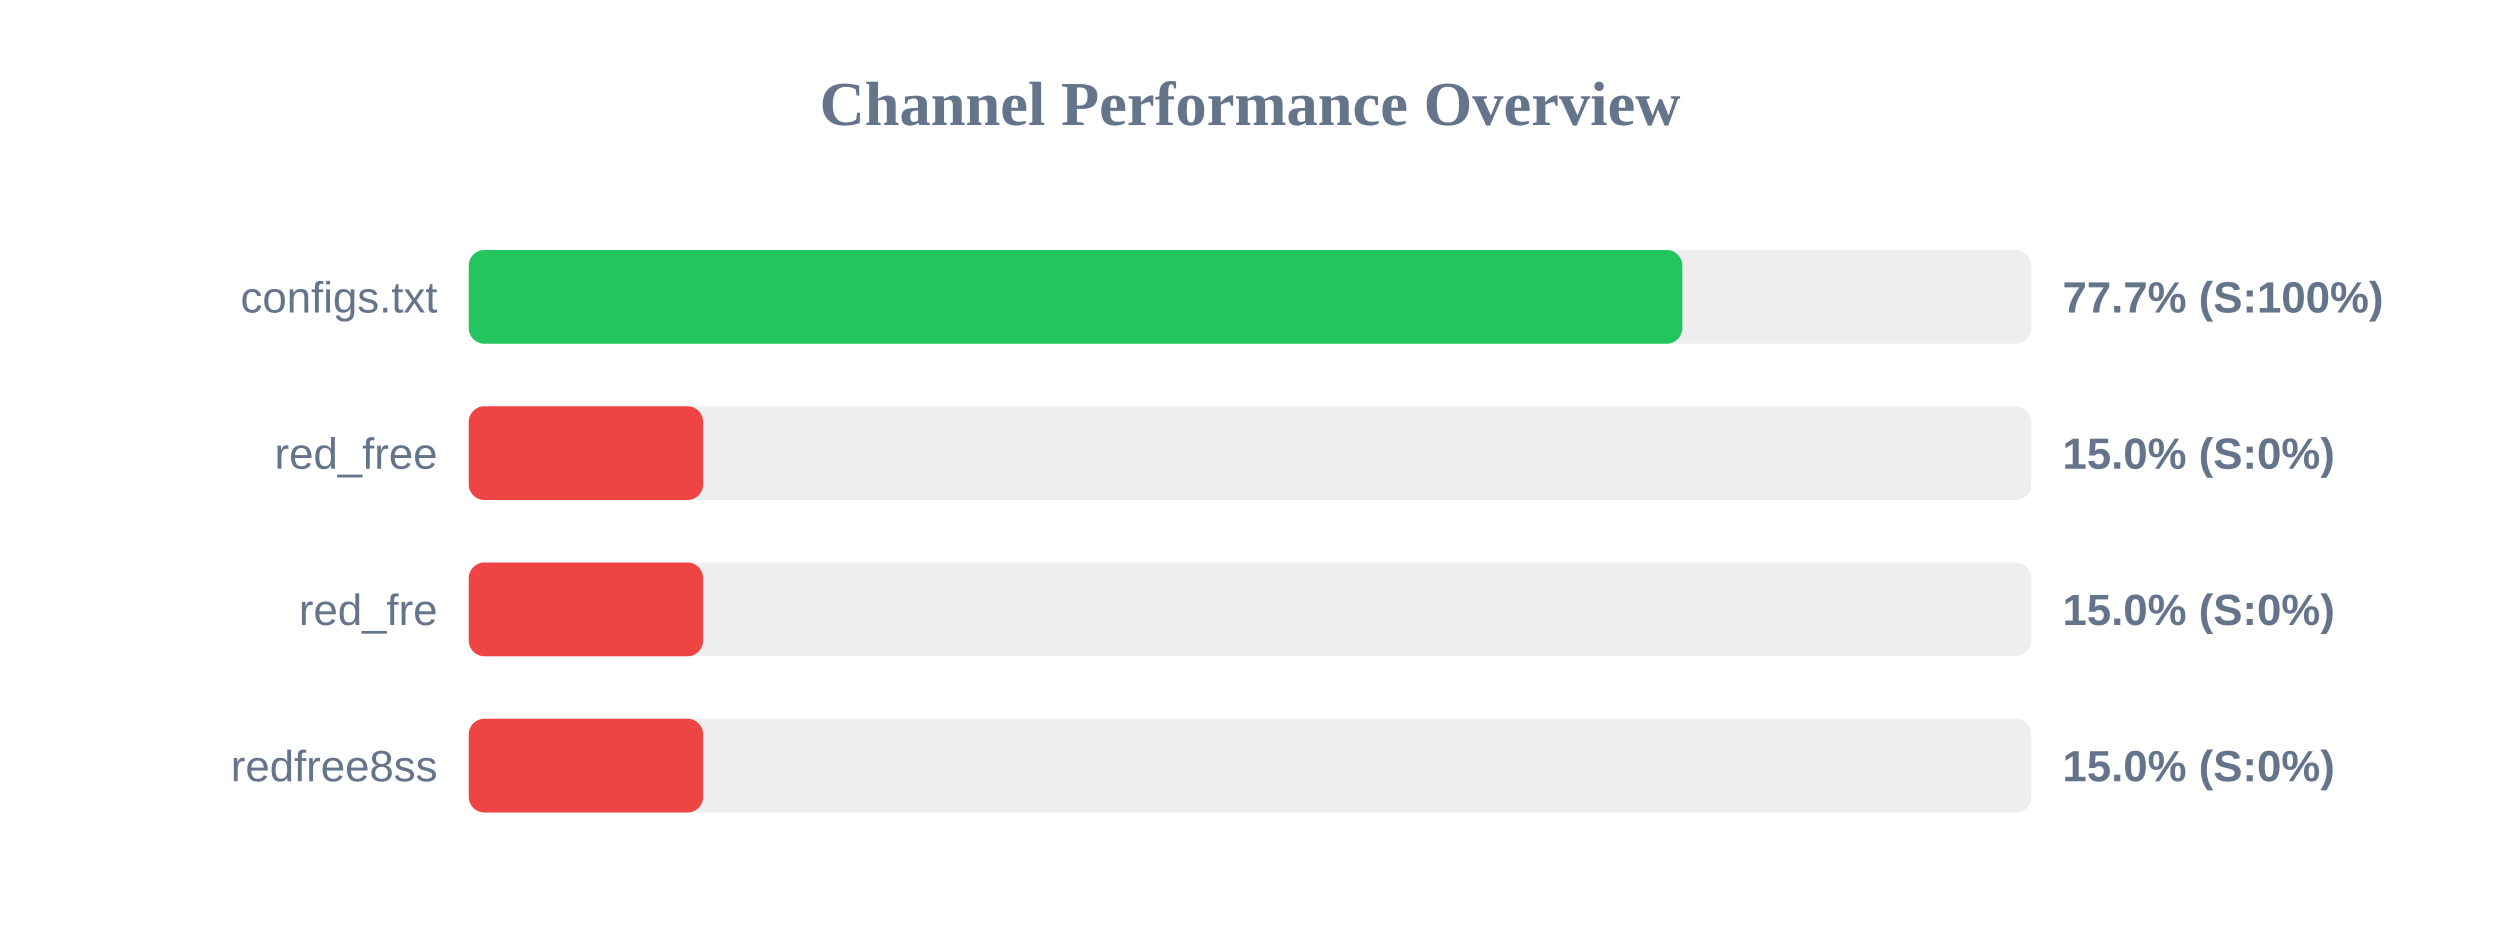
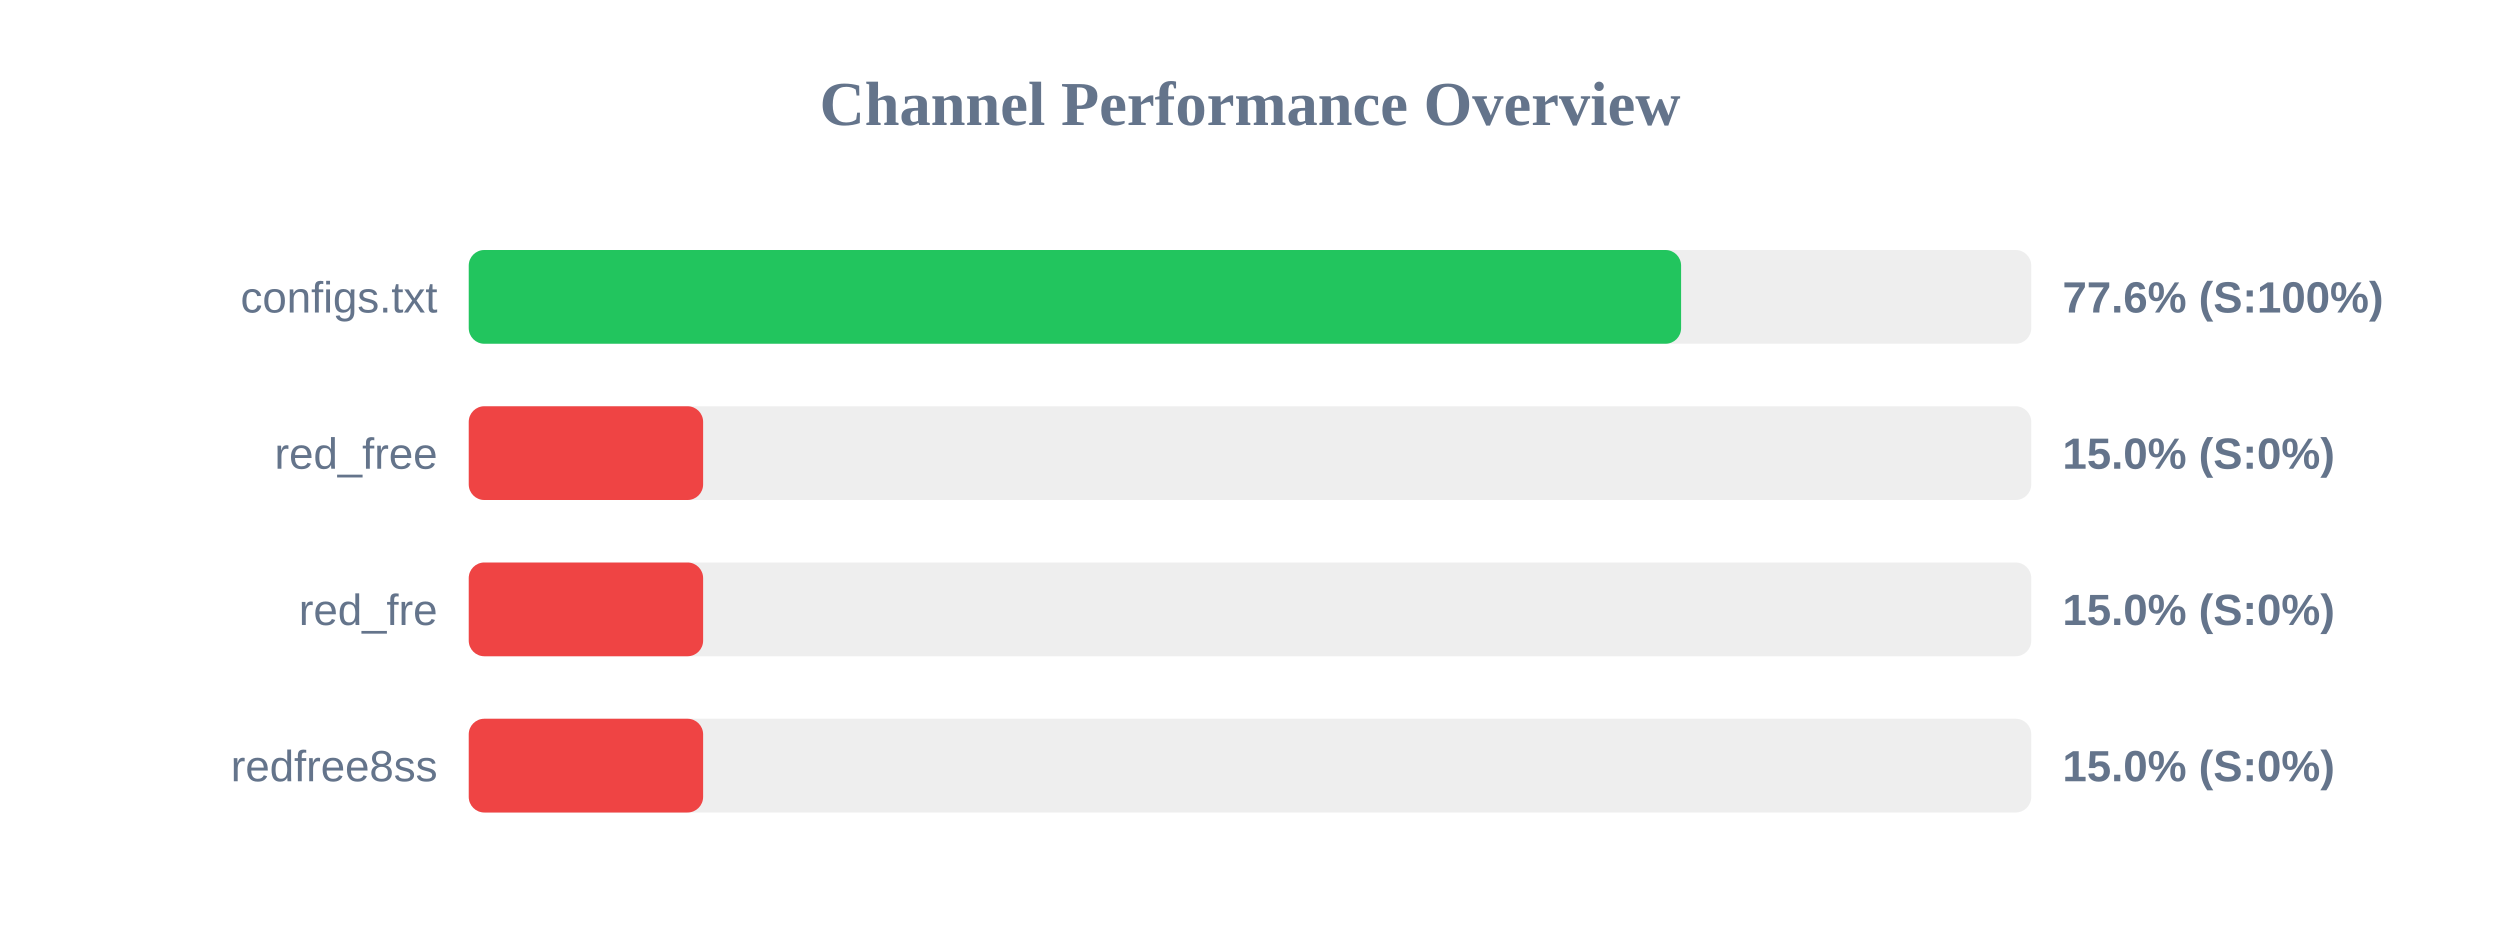
<svg xmlns="http://www.w3.org/2000/svg" width="800" height="300" version="1.1">
  <style>
        .row { font: 14px Arial; fill: #64748b; }
        .score { font: bold 14px Arial; fill: #64748b; }
    </style>
  <text x="400" y="40" text-anchor="middle" font-size="20px" font-weight="bold" fill="#64748b">Channel Performance Overview</text>
  <rect x="150" y="80" width="500" height="30" fill="#eee" rx="5" />
-   <rect x="150" y="80" width="388.35" height="30" fill="#22c55e" rx="5" />
+   <rect x="150" y="80" width="387.95" height="30" fill="#22c55e" rx="5" />
  <text x="140" y="100" text-anchor="end" class="row">configs.txt</text>
-   <text x="660" y="100" text-anchor="start" class="score">77.7% (S:100%)</text>
+   <text x="660" y="100" text-anchor="start" class="score">77.6% (S:100%)</text>
  <rect x="150" y="130" width="500" height="30" fill="#eee" rx="5" />
  <rect x="150" y="130" width="75.0" height="30" fill="#ef4444" rx="5" />
  <text x="140" y="150" text-anchor="end" class="row">red_free</text>
  <text x="660" y="150" text-anchor="start" class="score">15.0% (S:0%)</text>
  <rect x="150" y="180" width="500" height="30" fill="#eee" rx="5" />
  <rect x="150" y="180" width="75.0" height="30" fill="#ef4444" rx="5" />
  <text x="140" y="200" text-anchor="end" class="row">red_fre</text>
  <text x="660" y="200" text-anchor="start" class="score">15.0% (S:0%)</text>
  <rect x="150" y="230" width="500" height="30" fill="#eee" rx="5" />
  <rect x="150" y="230" width="75.0" height="30" fill="#ef4444" rx="5" />
  <text x="140" y="250" text-anchor="end" class="row">redfree8ss</text>
  <text x="660" y="250" text-anchor="start" class="score">15.0% (S:0%)</text>
</svg>
